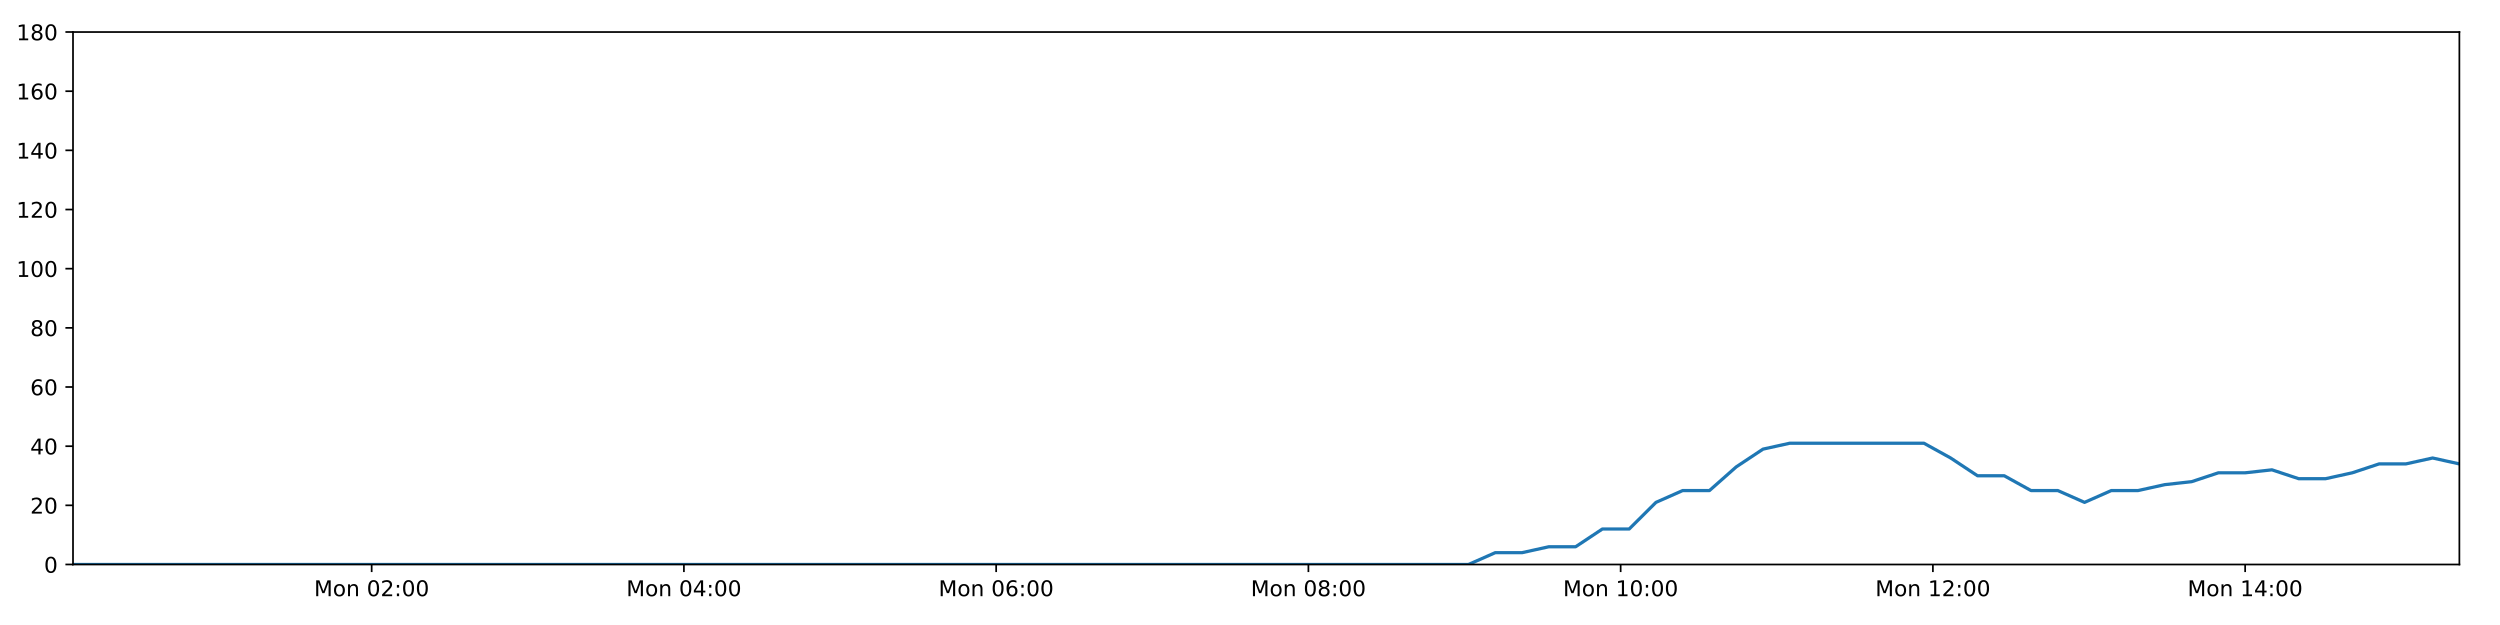
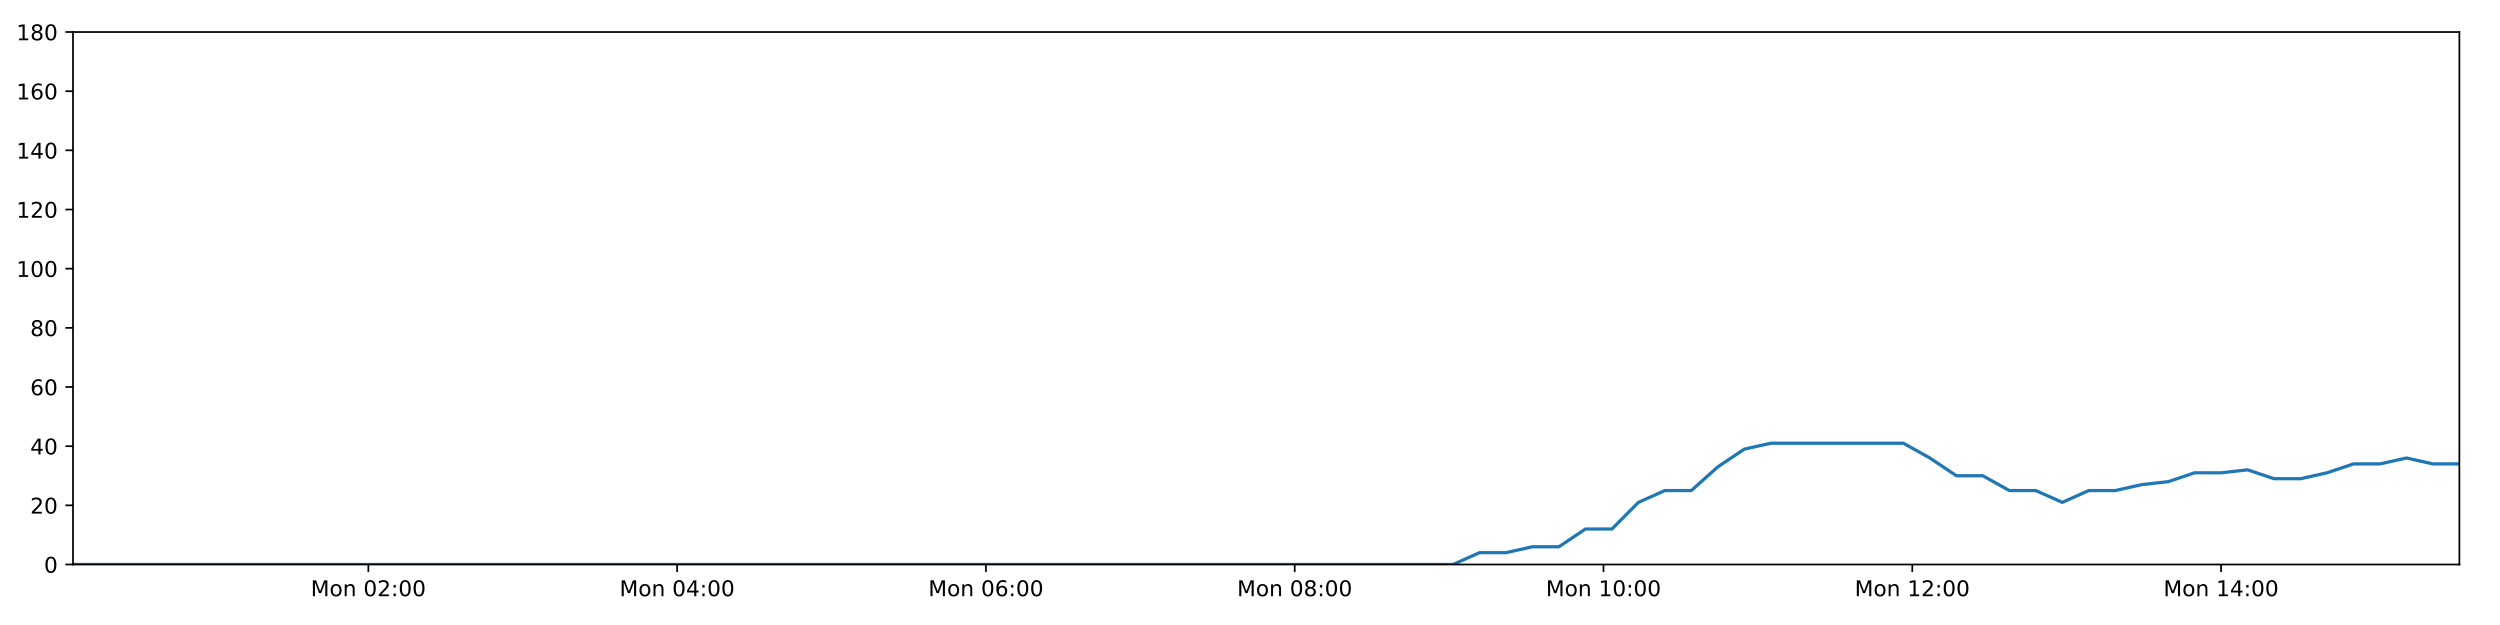
<svg xmlns="http://www.w3.org/2000/svg" xmlns:xlink="http://www.w3.org/1999/xlink" height="288pt" version="1.1" viewBox="0 0 1152 288" width="1152pt">
  <defs>
    <style type="text/css">
*{stroke-linecap:butt;stroke-linejoin:round;}
  </style>
  </defs>
  <g id="figure_1">
    <g id="patch_1">
      <path d="M 0 288  L 1152 288  L 1152 0  L 0 0  z " style="fill:#ffffff;" />
    </g>
    <g id="axes_1">
      <g id="patch_2">
        <path d="M 33.64 260.12  L 1133.28 260.12  L 1133.28 14.76  L 33.64 14.76  z " style="fill:#ffffff;" />
      </g>
      <g id="matplotlib.axis_1">
        <g id="xtick_1">
          <g id="line2d_1">
            <defs>
-               <path d="M 0 0  L 0 3.5  " id="m0ec310be1c" style="stroke:#000000;stroke-width:0.8;" />
-             </defs>
-             <g>
-               <use style="stroke:#000000;stroke-width:0.8;" x="171.262" xlink:href="#m0ec310be1c" y="260.12" />
+               <path d="M 0 0  L 0 3.5  " id="m82ac595d57" style="stroke:#000000;stroke-width:0.8;" />
+             </defs>
+             <g>
+               <use style="stroke:#000000;stroke-width:0.8;" x="169.737" xlink:href="#m82ac595d57" y="260.12" />
            </g>
          </g>
          <g id="text_1">
            <defs>
              <path d="M 9.812 72.906  L 24.516 72.906  L 43.109 23.297  L 61.812 72.906  L 76.516 72.906  L 76.516 0  L 66.891 0  L 66.891 64.016  L 48.094 14.016  L 38.188 14.016  L 19.391 64.016  L 19.391 0  L 9.812 0  z " id="DejaVuSans-77" />
              <path d="M 30.609 48.391  Q 23.391 48.391 19.188 42.75  Q 14.984 37.109 14.984 27.297  Q 14.984 17.484 19.156 11.844  Q 23.344 6.203 30.609 6.203  Q 37.797 6.203 41.984 11.859  Q 46.188 17.531 46.188 27.297  Q 46.188 37.016 41.984 42.703  Q 37.797 48.391 30.609 48.391  z M 30.609 56  Q 42.328 56 49.016 48.375  Q 55.719 40.766 55.719 27.297  Q 55.719 13.875 49.016 6.219  Q 42.328 -1.422 30.609 -1.422  Q 18.844 -1.422 12.172 6.219  Q 5.516 13.875 5.516 27.297  Q 5.516 40.766 12.172 48.375  Q 18.844 56 30.609 56  z " id="DejaVuSans-111" />
              <path d="M 54.891 33.016  L 54.891 0  L 45.906 0  L 45.906 32.719  Q 45.906 40.484 42.875 44.328  Q 39.844 48.188 33.797 48.188  Q 26.516 48.188 22.312 43.547  Q 18.109 38.922 18.109 30.906  L 18.109 0  L 9.078 0  L 9.078 54.688  L 18.109 54.688  L 18.109 46.188  Q 21.344 51.125 25.703 53.562  Q 30.078 56 35.797 56  Q 45.219 56 50.047 50.172  Q 54.891 44.344 54.891 33.016  z " id="DejaVuSans-110" />
              <path id="DejaVuSans-32" />
              <path d="M 31.781 66.406  Q 24.172 66.406 20.328 58.906  Q 16.5 51.422 16.5 36.375  Q 16.5 21.391 20.328 13.891  Q 24.172 6.391 31.781 6.391  Q 39.453 6.391 43.281 13.891  Q 47.125 21.391 47.125 36.375  Q 47.125 51.422 43.281 58.906  Q 39.453 66.406 31.781 66.406  z M 31.781 74.219  Q 44.047 74.219 50.516 64.516  Q 56.984 54.828 56.984 36.375  Q 56.984 17.969 50.516 8.266  Q 44.047 -1.422 31.781 -1.422  Q 19.531 -1.422 13.062 8.266  Q 6.594 17.969 6.594 36.375  Q 6.594 54.828 13.062 64.516  Q 19.531 74.219 31.781 74.219  z " id="DejaVuSans-48" />
              <path d="M 19.188 8.297  L 53.609 8.297  L 53.609 0  L 7.328 0  L 7.328 8.297  Q 12.938 14.109 22.625 23.891  Q 32.328 33.688 34.812 36.531  Q 39.547 41.844 41.422 45.531  Q 43.312 49.219 43.312 52.781  Q 43.312 58.594 39.234 62.25  Q 35.156 65.922 28.609 65.922  Q 23.969 65.922 18.812 64.312  Q 13.672 62.703 7.812 59.422  L 7.812 69.391  Q 13.766 71.781 18.938 73  Q 24.125 74.219 28.422 74.219  Q 39.75 74.219 46.484 68.547  Q 53.219 62.891 53.219 53.422  Q 53.219 48.922 51.531 44.891  Q 49.859 40.875 45.406 35.406  Q 44.188 33.984 37.641 27.219  Q 31.109 20.453 19.188 8.297  z " id="DejaVuSans-50" />
              <path d="M 11.719 12.406  L 22.016 12.406  L 22.016 0  L 11.719 0  z M 11.719 51.703  L 22.016 51.703  L 22.016 39.312  L 11.719 39.312  z " id="DejaVuSans-58" />
            </defs>
-             <g transform="translate(144.7214 274.7184)scale(0.1 -0.1)">
+             <g transform="translate(143.196 274.7184)scale(0.1 -0.1)">
              <use xlink:href="#DejaVuSans-77" />
              <use x="86.279" xlink:href="#DejaVuSans-111" />
              <use x="147.461" xlink:href="#DejaVuSans-110" />
              <use x="210.84" xlink:href="#DejaVuSans-32" />
              <use x="242.627" xlink:href="#DejaVuSans-48" />
              <use x="306.25" xlink:href="#DejaVuSans-50" />
              <use x="369.873" xlink:href="#DejaVuSans-58" />
              <use x="403.564" xlink:href="#DejaVuSans-48" />
              <use x="467.188" xlink:href="#DejaVuSans-48" />
            </g>
          </g>
        </g>
        <g id="xtick_2">
          <g id="line2d_2">
            <g>
-               <use style="stroke:#000000;stroke-width:0.8;" x="315.145" xlink:href="#m0ec310be1c" y="260.12" />
+               <use style="stroke:#000000;stroke-width:0.8;" x="312.025" xlink:href="#m82ac595d57" y="260.12" />
            </g>
          </g>
          <g id="text_2">
            <defs>
              <path d="M 37.797 64.312  L 12.891 25.391  L 37.797 25.391  z M 35.203 72.906  L 47.609 72.906  L 47.609 25.391  L 58.016 25.391  L 58.016 17.188  L 47.609 17.188  L 47.609 0  L 37.797 0  L 37.797 17.188  L 4.891 17.188  L 4.891 26.703  z " id="DejaVuSans-52" />
            </defs>
-             <g transform="translate(288.6047 274.7184)scale(0.1 -0.1)">
+             <g transform="translate(285.4844 274.7184)scale(0.1 -0.1)">
              <use xlink:href="#DejaVuSans-77" />
              <use x="86.279" xlink:href="#DejaVuSans-111" />
              <use x="147.461" xlink:href="#DejaVuSans-110" />
              <use x="210.84" xlink:href="#DejaVuSans-32" />
              <use x="242.627" xlink:href="#DejaVuSans-48" />
              <use x="306.25" xlink:href="#DejaVuSans-52" />
              <use x="369.873" xlink:href="#DejaVuSans-58" />
              <use x="403.564" xlink:href="#DejaVuSans-48" />
              <use x="467.188" xlink:href="#DejaVuSans-48" />
            </g>
          </g>
        </g>
        <g id="xtick_3">
          <g id="line2d_3">
            <g>
-               <use style="stroke:#000000;stroke-width:0.8;" x="459.029" xlink:href="#m0ec310be1c" y="260.12" />
+               <use style="stroke:#000000;stroke-width:0.8;" x="454.313" xlink:href="#m82ac595d57" y="260.12" />
            </g>
          </g>
          <g id="text_3">
            <defs>
              <path d="M 33.016 40.375  Q 26.375 40.375 22.484 35.828  Q 18.609 31.297 18.609 23.391  Q 18.609 15.531 22.484 10.953  Q 26.375 6.391 33.016 6.391  Q 39.656 6.391 43.531 10.953  Q 47.406 15.531 47.406 23.391  Q 47.406 31.297 43.531 35.828  Q 39.656 40.375 33.016 40.375  z M 52.594 71.297  L 52.594 62.312  Q 48.875 64.062 45.094 64.984  Q 41.312 65.922 37.594 65.922  Q 27.828 65.922 22.672 59.328  Q 17.531 52.734 16.797 39.406  Q 19.672 43.656 24.016 45.922  Q 28.375 48.188 33.594 48.188  Q 44.578 48.188 50.953 41.516  Q 57.328 34.859 57.328 23.391  Q 57.328 12.156 50.688 5.359  Q 44.047 -1.422 33.016 -1.422  Q 20.359 -1.422 13.672 8.266  Q 6.984 17.969 6.984 36.375  Q 6.984 53.656 15.188 63.938  Q 23.391 74.219 37.203 74.219  Q 40.922 74.219 44.703 73.484  Q 48.484 72.75 52.594 71.297  z " id="DejaVuSans-54" />
            </defs>
-             <g transform="translate(432.488 274.7184)scale(0.1 -0.1)">
+             <g transform="translate(427.7729 274.7184)scale(0.1 -0.1)">
              <use xlink:href="#DejaVuSans-77" />
              <use x="86.279" xlink:href="#DejaVuSans-111" />
              <use x="147.461" xlink:href="#DejaVuSans-110" />
              <use x="210.84" xlink:href="#DejaVuSans-32" />
              <use x="242.627" xlink:href="#DejaVuSans-48" />
              <use x="306.25" xlink:href="#DejaVuSans-54" />
              <use x="369.873" xlink:href="#DejaVuSans-58" />
              <use x="403.564" xlink:href="#DejaVuSans-48" />
              <use x="467.188" xlink:href="#DejaVuSans-48" />
            </g>
          </g>
        </g>
        <g id="xtick_4">
          <g id="line2d_4">
            <g>
-               <use style="stroke:#000000;stroke-width:0.8;" x="602.912" xlink:href="#m0ec310be1c" y="260.12" />
+               <use style="stroke:#000000;stroke-width:0.8;" x="596.602" xlink:href="#m82ac595d57" y="260.12" />
            </g>
          </g>
          <g id="text_4">
            <defs>
              <path d="M 31.781 34.625  Q 24.75 34.625 20.719 30.859  Q 16.703 27.094 16.703 20.516  Q 16.703 13.922 20.719 10.156  Q 24.75 6.391 31.781 6.391  Q 38.812 6.391 42.859 10.172  Q 46.922 13.969 46.922 20.516  Q 46.922 27.094 42.891 30.859  Q 38.875 34.625 31.781 34.625  z M 21.922 38.812  Q 15.578 40.375 12.031 44.719  Q 8.5 49.078 8.5 55.328  Q 8.5 64.062 14.719 69.141  Q 20.953 74.219 31.781 74.219  Q 42.672 74.219 48.875 69.141  Q 55.078 64.062 55.078 55.328  Q 55.078 49.078 51.531 44.719  Q 48 40.375 41.703 38.812  Q 48.828 37.156 52.797 32.312  Q 56.781 27.484 56.781 20.516  Q 56.781 9.906 50.312 4.234  Q 43.844 -1.422 31.781 -1.422  Q 19.734 -1.422 13.25 4.234  Q 6.781 9.906 6.781 20.516  Q 6.781 27.484 10.781 32.312  Q 14.797 37.156 21.922 38.812  z M 18.312 54.391  Q 18.312 48.734 21.844 45.562  Q 25.391 42.391 31.781 42.391  Q 38.141 42.391 41.719 45.562  Q 45.312 48.734 45.312 54.391  Q 45.312 60.062 41.719 63.234  Q 38.141 66.406 31.781 66.406  Q 25.391 66.406 21.844 63.234  Q 18.312 60.062 18.312 54.391  z " id="DejaVuSans-56" />
            </defs>
-             <g transform="translate(576.3713 274.7184)scale(0.1 -0.1)">
+             <g transform="translate(570.0613 274.7184)scale(0.1 -0.1)">
              <use xlink:href="#DejaVuSans-77" />
              <use x="86.279" xlink:href="#DejaVuSans-111" />
              <use x="147.461" xlink:href="#DejaVuSans-110" />
              <use x="210.84" xlink:href="#DejaVuSans-32" />
              <use x="242.627" xlink:href="#DejaVuSans-48" />
              <use x="306.25" xlink:href="#DejaVuSans-56" />
              <use x="369.873" xlink:href="#DejaVuSans-58" />
              <use x="403.564" xlink:href="#DejaVuSans-48" />
              <use x="467.188" xlink:href="#DejaVuSans-48" />
            </g>
          </g>
        </g>
        <g id="xtick_5">
          <g id="line2d_5">
            <g>
-               <use style="stroke:#000000;stroke-width:0.8;" x="746.795" xlink:href="#m0ec310be1c" y="260.12" />
+               <use style="stroke:#000000;stroke-width:0.8;" x="738.89" xlink:href="#m82ac595d57" y="260.12" />
            </g>
          </g>
          <g id="text_5">
            <defs>
              <path d="M 12.406 8.297  L 28.516 8.297  L 28.516 63.922  L 10.984 60.406  L 10.984 69.391  L 28.422 72.906  L 38.281 72.906  L 38.281 8.297  L 54.391 8.297  L 54.391 0  L 12.406 0  z " id="DejaVuSans-49" />
            </defs>
-             <g transform="translate(720.2545 274.7184)scale(0.1 -0.1)">
+             <g transform="translate(712.3497 274.7184)scale(0.1 -0.1)">
              <use xlink:href="#DejaVuSans-77" />
              <use x="86.279" xlink:href="#DejaVuSans-111" />
              <use x="147.461" xlink:href="#DejaVuSans-110" />
              <use x="210.84" xlink:href="#DejaVuSans-32" />
              <use x="242.627" xlink:href="#DejaVuSans-49" />
              <use x="306.25" xlink:href="#DejaVuSans-48" />
              <use x="369.873" xlink:href="#DejaVuSans-58" />
              <use x="403.564" xlink:href="#DejaVuSans-48" />
              <use x="467.188" xlink:href="#DejaVuSans-48" />
            </g>
          </g>
        </g>
        <g id="xtick_6">
          <g id="line2d_6">
            <g>
-               <use style="stroke:#000000;stroke-width:0.8;" x="890.678" xlink:href="#m0ec310be1c" y="260.12" />
+               <use style="stroke:#000000;stroke-width:0.8;" x="881.179" xlink:href="#m82ac595d57" y="260.12" />
            </g>
          </g>
          <g id="text_6">
-             <g transform="translate(864.1378 274.7184)scale(0.1 -0.1)">
+             <g transform="translate(854.6382 274.7184)scale(0.1 -0.1)">
              <use xlink:href="#DejaVuSans-77" />
              <use x="86.279" xlink:href="#DejaVuSans-111" />
              <use x="147.461" xlink:href="#DejaVuSans-110" />
              <use x="210.84" xlink:href="#DejaVuSans-32" />
              <use x="242.627" xlink:href="#DejaVuSans-49" />
              <use x="306.25" xlink:href="#DejaVuSans-50" />
              <use x="369.873" xlink:href="#DejaVuSans-58" />
              <use x="403.564" xlink:href="#DejaVuSans-48" />
              <use x="467.188" xlink:href="#DejaVuSans-48" />
            </g>
          </g>
        </g>
        <g id="xtick_7">
          <g id="line2d_7">
            <g>
-               <use style="stroke:#000000;stroke-width:0.8;" x="1034.562" xlink:href="#m0ec310be1c" y="260.12" />
+               <use style="stroke:#000000;stroke-width:0.8;" x="1023.467" xlink:href="#m82ac595d57" y="260.12" />
            </g>
          </g>
          <g id="text_7">
-             <g transform="translate(1008.021 274.7184)scale(0.1 -0.1)">
+             <g transform="translate(996.9266 274.7184)scale(0.1 -0.1)">
              <use xlink:href="#DejaVuSans-77" />
              <use x="86.279" xlink:href="#DejaVuSans-111" />
              <use x="147.461" xlink:href="#DejaVuSans-110" />
              <use x="210.84" xlink:href="#DejaVuSans-32" />
              <use x="242.627" xlink:href="#DejaVuSans-49" />
              <use x="306.25" xlink:href="#DejaVuSans-52" />
              <use x="369.873" xlink:href="#DejaVuSans-58" />
              <use x="403.564" xlink:href="#DejaVuSans-48" />
              <use x="467.188" xlink:href="#DejaVuSans-48" />
            </g>
          </g>
        </g>
      </g>
      <g id="matplotlib.axis_2">
        <g id="ytick_1">
          <g id="line2d_8">
            <defs>
-               <path d="M 0 0  L -3.5 0  " id="ma729081b4e" style="stroke:#000000;stroke-width:0.8;" />
-             </defs>
-             <g>
-               <use style="stroke:#000000;stroke-width:0.8;" x="33.64" xlink:href="#ma729081b4e" y="260.12" />
+               <path d="M 0 0  L -3.5 0  " id="m1d4832e756" style="stroke:#000000;stroke-width:0.8;" />
+             </defs>
+             <g>
+               <use style="stroke:#000000;stroke-width:0.8;" x="33.64" xlink:href="#m1d4832e756" y="260.12" />
            </g>
          </g>
          <g id="text_8">
            <g transform="translate(20.2775 263.9192)scale(0.1 -0.1)">
              <use xlink:href="#DejaVuSans-48" />
            </g>
          </g>
        </g>
        <g id="ytick_2">
          <g id="line2d_9">
            <g>
-               <use style="stroke:#000000;stroke-width:0.8;" x="33.64" xlink:href="#ma729081b4e" y="232.858" />
+               <use style="stroke:#000000;stroke-width:0.8;" x="33.64" xlink:href="#m1d4832e756" y="232.858" />
            </g>
          </g>
          <g id="text_9">
            <g transform="translate(13.915 236.657)scale(0.1 -0.1)">
              <use xlink:href="#DejaVuSans-50" />
              <use x="63.623" xlink:href="#DejaVuSans-48" />
            </g>
          </g>
        </g>
        <g id="ytick_3">
          <g id="line2d_10">
            <g>
-               <use style="stroke:#000000;stroke-width:0.8;" x="33.64" xlink:href="#ma729081b4e" y="205.596" />
+               <use style="stroke:#000000;stroke-width:0.8;" x="33.64" xlink:href="#m1d4832e756" y="205.596" />
            </g>
          </g>
          <g id="text_10">
            <g transform="translate(13.915 209.3948)scale(0.1 -0.1)">
              <use xlink:href="#DejaVuSans-52" />
              <use x="63.623" xlink:href="#DejaVuSans-48" />
            </g>
          </g>
        </g>
        <g id="ytick_4">
          <g id="line2d_11">
            <g>
-               <use style="stroke:#000000;stroke-width:0.8;" x="33.64" xlink:href="#ma729081b4e" y="178.333" />
+               <use style="stroke:#000000;stroke-width:0.8;" x="33.64" xlink:href="#m1d4832e756" y="178.333" />
            </g>
          </g>
          <g id="text_11">
            <g transform="translate(13.915 182.1326)scale(0.1 -0.1)">
              <use xlink:href="#DejaVuSans-54" />
              <use x="63.623" xlink:href="#DejaVuSans-48" />
            </g>
          </g>
        </g>
        <g id="ytick_5">
          <g id="line2d_12">
            <g>
-               <use style="stroke:#000000;stroke-width:0.8;" x="33.64" xlink:href="#ma729081b4e" y="151.071" />
+               <use style="stroke:#000000;stroke-width:0.8;" x="33.64" xlink:href="#m1d4832e756" y="151.071" />
            </g>
          </g>
          <g id="text_12">
            <g transform="translate(13.915 154.8703)scale(0.1 -0.1)">
              <use xlink:href="#DejaVuSans-56" />
              <use x="63.623" xlink:href="#DejaVuSans-48" />
            </g>
          </g>
        </g>
        <g id="ytick_6">
          <g id="line2d_13">
            <g>
-               <use style="stroke:#000000;stroke-width:0.8;" x="33.64" xlink:href="#ma729081b4e" y="123.809" />
+               <use style="stroke:#000000;stroke-width:0.8;" x="33.64" xlink:href="#m1d4832e756" y="123.809" />
            </g>
          </g>
          <g id="text_13">
            <g transform="translate(7.5525 127.6081)scale(0.1 -0.1)">
              <use xlink:href="#DejaVuSans-49" />
              <use x="63.623" xlink:href="#DejaVuSans-48" />
              <use x="127.246" xlink:href="#DejaVuSans-48" />
            </g>
          </g>
        </g>
        <g id="ytick_7">
          <g id="line2d_14">
            <g>
-               <use style="stroke:#000000;stroke-width:0.8;" x="33.64" xlink:href="#ma729081b4e" y="96.547" />
+               <use style="stroke:#000000;stroke-width:0.8;" x="33.64" xlink:href="#m1d4832e756" y="96.547" />
            </g>
          </g>
          <g id="text_14">
            <g transform="translate(7.5525 100.3459)scale(0.1 -0.1)">
              <use xlink:href="#DejaVuSans-49" />
              <use x="63.623" xlink:href="#DejaVuSans-50" />
              <use x="127.246" xlink:href="#DejaVuSans-48" />
            </g>
          </g>
        </g>
        <g id="ytick_8">
          <g id="line2d_15">
            <g>
-               <use style="stroke:#000000;stroke-width:0.8;" x="33.64" xlink:href="#ma729081b4e" y="69.284" />
+               <use style="stroke:#000000;stroke-width:0.8;" x="33.64" xlink:href="#m1d4832e756" y="69.284" />
            </g>
          </g>
          <g id="text_15">
            <g transform="translate(7.5525 73.08366)scale(0.1 -0.1)">
              <use xlink:href="#DejaVuSans-49" />
              <use x="63.623" xlink:href="#DejaVuSans-52" />
              <use x="127.246" xlink:href="#DejaVuSans-48" />
            </g>
          </g>
        </g>
        <g id="ytick_9">
          <g id="line2d_16">
            <g>
-               <use style="stroke:#000000;stroke-width:0.8;" x="33.64" xlink:href="#ma729081b4e" y="42.022" />
+               <use style="stroke:#000000;stroke-width:0.8;" x="33.64" xlink:href="#m1d4832e756" y="42.022" />
            </g>
          </g>
          <g id="text_16">
            <g transform="translate(7.5525 45.82144)scale(0.1 -0.1)">
              <use xlink:href="#DejaVuSans-49" />
              <use x="63.623" xlink:href="#DejaVuSans-54" />
              <use x="127.246" xlink:href="#DejaVuSans-48" />
            </g>
          </g>
        </g>
        <g id="ytick_10">
          <g id="line2d_17">
            <g>
-               <use style="stroke:#000000;stroke-width:0.8;" x="33.64" xlink:href="#ma729081b4e" y="14.76" />
+               <use style="stroke:#000000;stroke-width:0.8;" x="33.64" xlink:href="#m1d4832e756" y="14.76" />
            </g>
          </g>
          <g id="text_17">
            <g transform="translate(7.5525 18.55922)scale(0.1 -0.1)">
              <use xlink:href="#DejaVuSans-49" />
              <use x="63.623" xlink:href="#DejaVuSans-56" />
              <use x="127.246" xlink:href="#DejaVuSans-48" />
            </g>
          </g>
        </g>
      </g>
      <g id="line2d_18">
-         <path clip-path="url(#pda7836012b)" d="M 33.64 260.12  L 45.776 260.12  L 57.906 260.12  L 70.035 260.12  L 82.165 260.12  L 94.293 260.12  L 106.428 260.12  L 118.557 260.12  L 130.692 260.12  L 142.829 260.12  L 154.961 260.12  L 167.089 260.12  L 179.22 260.12  L 191.347 260.12  L 203.481 260.12  L 215.614 260.12  L 227.743 260.12  L 239.873 260.12  L 252.004 260.12  L 264.133 260.12  L 276.264 260.12  L 288.399 260.12  L 300.532 260.12  L 312.664 260.12  L 324.794 260.12  L 336.923 260.12  L 349.057 260.12  L 361.189 260.12  L 373.321 260.12  L 385.453 260.12  L 397.588 260.12  L 409.718 260.12  L 421.849 260.12  L 433.988 260.12  L 446.121 260.12  L 458.254 260.12  L 470.385 260.12  L 482.524 260.12  L 494.657 260.12  L 506.789 260.12  L 518.92 260.12  L 531.059 260.12  L 543.194 260.12  L 555.331 260.12  L 567.463 260.12  L 579.594 260.12  L 591.728 260.12  L 603.865 260.12  L 615.995 260.12  L 628.127 260.12  L 640.258 260.12  L 652.391 260.12  L 664.521 260.12  L 676.651 260.12  L 689.019 254.668  L 701.375 254.668  L 713.725 251.941  L 726.052 251.941  L 738.378 243.763  L 750.73 243.763  L 763.061 231.495  L 775.387 226.042  L 787.725 226.042  L 800.06 215.137  L 812.389 206.959  L 824.745 204.232  L 837.123 204.232  L 849.476 204.232  L 861.811 204.232  L 874.166 204.232  L 886.528 204.232  L 898.865 211.048  L 911.224 219.227  L 923.55 219.227  L 935.877 226.042  L 948.228 226.042  L 960.559 231.495  L 972.904 226.042  L 985.252 226.042  L 997.585 223.316  L 1009.913 221.953  L 1022.241 217.864  L 1034.569 217.864  L 1046.908 216.5  L 1059.255 220.59  L 1071.582 220.59  L 1083.94 217.864  L 1096.27 213.774  L 1108.597 213.774  L 1120.949 211.048  L 1133.28 213.774  " style="fill:none;stroke:#1f77b4;stroke-linecap:square;stroke-width:1.5;" />
+         <path clip-path="url(#p23f7cc230a)" d="M 33.64 260.12  L 45.641 260.12  L 57.637 260.12  L 69.631 260.12  L 81.627 260.12  L 93.621 260.12  L 105.621 260.12  L 117.616 260.12  L 129.617 260.12  L 141.619 260.12  L 153.616 260.12  L 165.61 260.12  L 177.606 260.12  L 189.599 260.12  L 201.598 260.12  L 213.597 260.12  L 225.591 260.12  L 237.587 260.12  L 249.583 260.12  L 261.578 260.12  L 273.575 260.12  L 285.575 260.12  L 297.574 260.12  L 309.572 260.12  L 321.566 260.12  L 333.561 260.12  L 345.561 260.12  L 357.559 260.12  L 369.556 260.12  L 381.554 260.12  L 393.554 260.12  L 405.549 260.12  L 417.546 260.12  L 429.55 260.12  L 441.549 260.12  L 453.548 260.12  L 465.544 260.12  L 477.548 260.12  L 489.547 260.12  L 501.544 260.12  L 513.541 260.12  L 525.545 260.12  L 537.546 260.12  L 549.549 260.12  L 561.546 260.12  L 573.543 260.12  L 585.542 260.12  L 597.544 260.12  L 609.54 260.12  L 621.538 260.12  L 633.534 260.12  L 645.533 260.12  L 657.528 260.12  L 669.524 260.12  L 681.754 254.668  L 693.974 254.668  L 706.187 251.941  L 718.377 251.941  L 730.567 243.763  L 742.782 243.763  L 754.976 231.495  L 767.165 226.042  L 779.367 226.042  L 791.565 215.137  L 803.758 206.959  L 815.977 204.232  L 828.217 204.232  L 840.433 204.232  L 852.632 204.232  L 864.849 204.232  L 877.074 204.232  L 889.274 211.048  L 901.497 219.227  L 913.686 219.227  L 925.876 226.042  L 938.091 226.042  L 950.284 231.495  L 962.492 226.042  L 974.704 226.042  L 986.9 223.316  L 999.092 221.953  L 1011.283 217.864  L 1023.475 217.864  L 1035.677 216.5  L 1047.887 220.59  L 1060.077 220.59  L 1072.298 217.864  L 1084.491 213.774  L 1096.682 213.774  L 1108.897 211.048  L 1121.091 213.774  L 1133.28 213.774  " style="fill:none;stroke:#1f77b4;stroke-linecap:square;stroke-width:1.5;" />
      </g>
      <g id="patch_3">
        <path d="M 33.64 260.12  L 33.64 14.76  " style="fill:none;stroke:#000000;stroke-linecap:square;stroke-linejoin:miter;stroke-width:0.8;" />
      </g>
      <g id="patch_4">
        <path d="M 1133.28 260.12  L 1133.28 14.76  " style="fill:none;stroke:#000000;stroke-linecap:square;stroke-linejoin:miter;stroke-width:0.8;" />
      </g>
      <g id="patch_5">
        <path d="M 33.64 260.12  L 1133.28 260.12  " style="fill:none;stroke:#000000;stroke-linecap:square;stroke-linejoin:miter;stroke-width:0.8;" />
      </g>
      <g id="patch_6">
        <path d="M 33.64 14.76  L 1133.28 14.76  " style="fill:none;stroke:#000000;stroke-linecap:square;stroke-linejoin:miter;stroke-width:0.8;" />
      </g>
    </g>
  </g>
  <defs>
-     <clipPath id="pda7836012b">
+     <clipPath id="p23f7cc230a">
      <rect height="245.36" width="1099.64" x="33.64" y="14.76" />
    </clipPath>
  </defs>
</svg>
